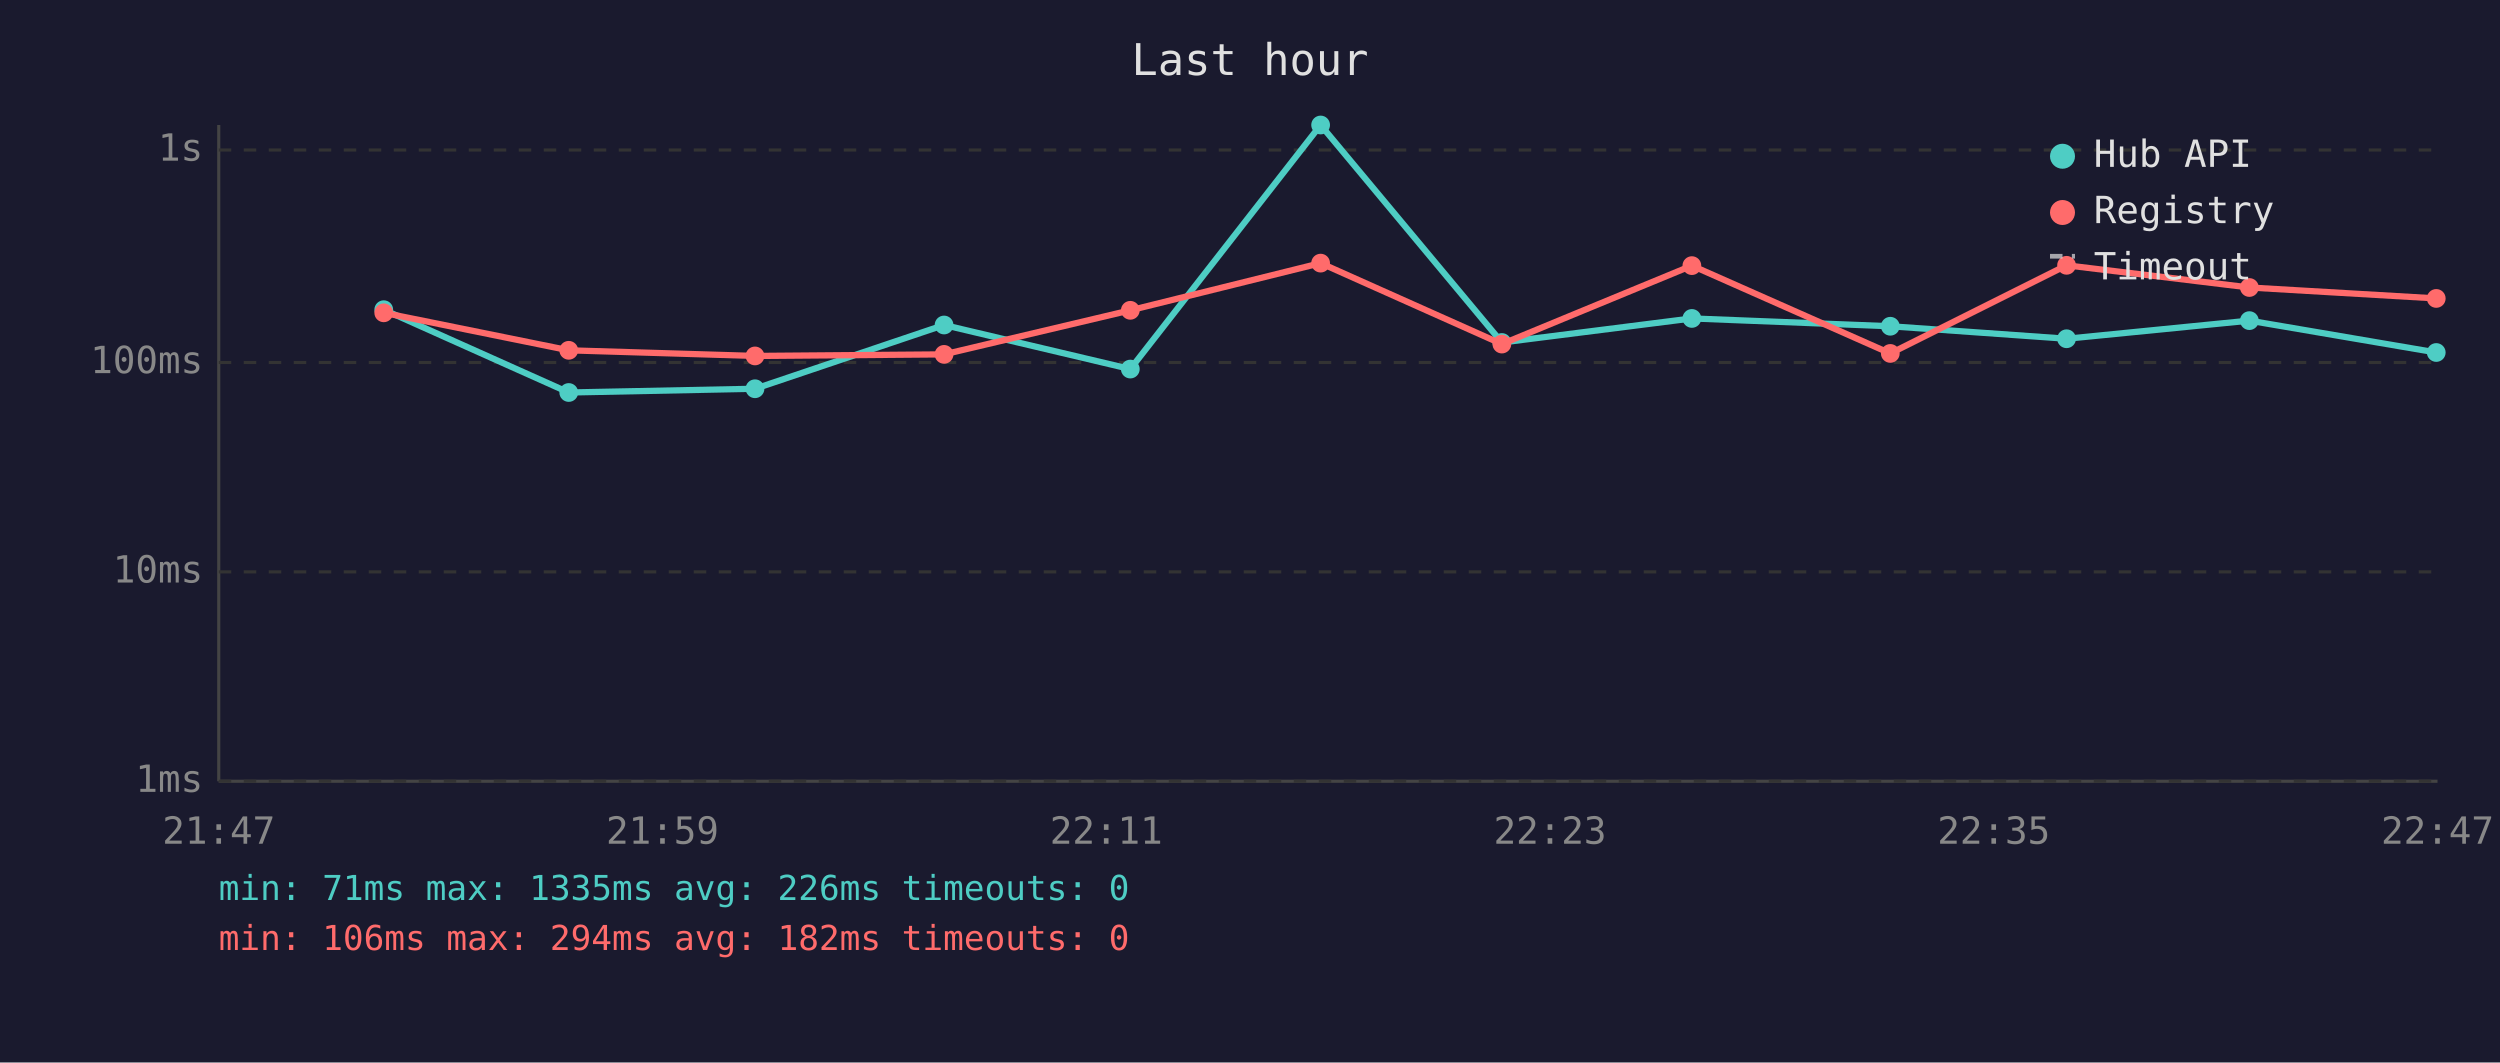
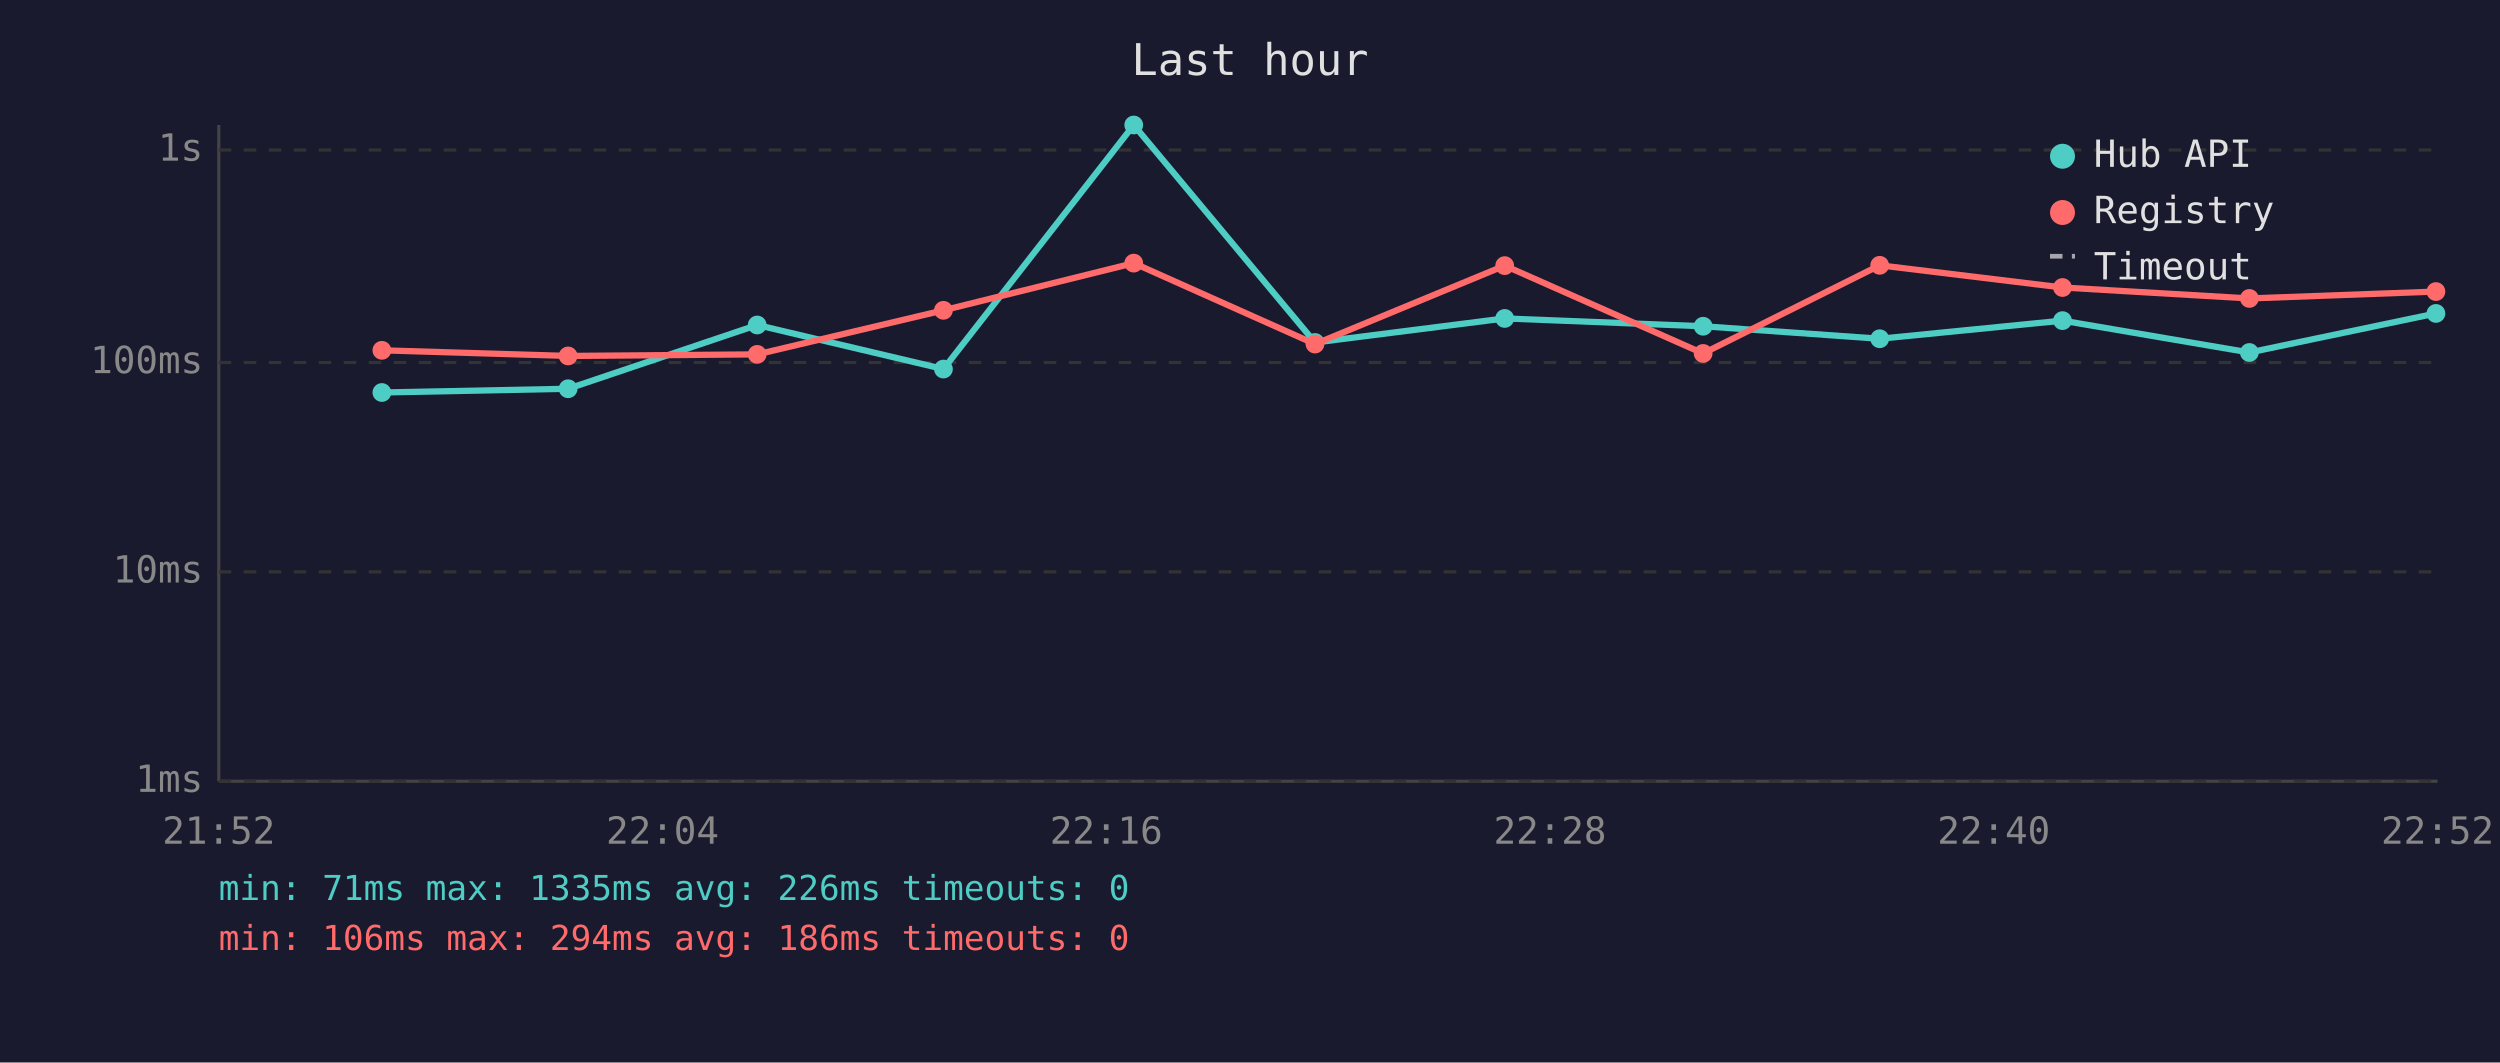
<svg xmlns="http://www.w3.org/2000/svg" viewBox="0 0 800 340" font-family="monospace" font-size="12">
  <rect width="800" height="340" fill="#1a1a2e" />
  <text x="400" y="24" fill="#e0e0e0" font-size="14" text-anchor="middle">Last hour</text>
  <line x1="70" y1="40" x2="70" y2="250" stroke="#444" stroke-width="1" />
  <line x1="70" y1="250" x2="780" y2="250" stroke="#444" stroke-width="1" />
  <line x1="70" y1="250" x2="780" y2="250" stroke="#333" stroke-width="1" stroke-dasharray="4" />
  <text x="65" y="250" fill="#888" text-anchor="end" dominant-baseline="middle">1ms</text>
  <line x1="70" y1="183" x2="780" y2="183" stroke="#333" stroke-width="1" stroke-dasharray="4" />
  <text x="65" y="183" fill="#888" text-anchor="end" dominant-baseline="middle">10ms</text>
  <line x1="70" y1="116" x2="780" y2="116" stroke="#333" stroke-width="1" stroke-dasharray="4" />
  <text x="65" y="116" fill="#888" text-anchor="end" dominant-baseline="middle">100ms</text>
  <line x1="70" y1="48" x2="780" y2="48" stroke="#333" stroke-width="1" stroke-dasharray="4" />
  <text x="65" y="48" fill="#888" text-anchor="end" dominant-baseline="middle">1s</text>
-   <text x="70" y="270" fill="#888" text-anchor="middle">21:47</text>
-   <text x="212" y="270" fill="#888" text-anchor="middle">21:59</text>
-   <text x="354" y="270" fill="#888" text-anchor="middle">22:11</text>
-   <text x="496" y="270" fill="#888" text-anchor="middle">22:23</text>
-   <text x="638" y="270" fill="#888" text-anchor="middle">22:35</text>
-   <text x="780" y="270" fill="#888" text-anchor="middle">22:47</text>
-   <polyline points="122.8,99.1 182.0,125.6 241.6,124.4 302.1,104.0 361.7,118.1 422.6,40.0 480.6,109.6 541.4,101.9 604.9,104.4 661.3,108.4 719.8,102.6 779.6,112.8" fill="none" stroke="#4ecdc4" stroke-width="2" opacity="1" />
-   <circle cx="122.8" cy="99.1" r="3" fill="#4ecdc4" />
-   <circle cx="182.0" cy="125.6" r="3" fill="#4ecdc4" />
-   <circle cx="241.6" cy="124.4" r="3" fill="#4ecdc4" />
-   <circle cx="302.1" cy="104.0" r="3" fill="#4ecdc4" />
-   <circle cx="361.7" cy="118.1" r="3" fill="#4ecdc4" />
-   <circle cx="422.6" cy="40.0" r="3" fill="#4ecdc4" />
-   <circle cx="480.6" cy="109.6" r="3" fill="#4ecdc4" />
-   <circle cx="541.4" cy="101.9" r="3" fill="#4ecdc4" />
-   <circle cx="604.9" cy="104.4" r="3" fill="#4ecdc4" />
-   <circle cx="661.3" cy="108.4" r="3" fill="#4ecdc4" />
-   <circle cx="719.8" cy="102.6" r="3" fill="#4ecdc4" />
-   <circle cx="779.6" cy="112.8" r="3" fill="#4ecdc4" />
-   <polyline points="122.8,100.1 182.0,112.1 241.6,113.9 302.1,113.4 361.7,99.3 422.6,84.2 480.6,110.1 541.4,85.0 604.9,113.1 661.3,84.9 719.8,92.0 779.6,95.5" fill="none" stroke="#ff6b6b" stroke-width="2" opacity="1" />
-   <circle cx="122.8" cy="100.1" r="3" fill="#ff6b6b" />
-   <circle cx="182.0" cy="112.1" r="3" fill="#ff6b6b" />
-   <circle cx="241.6" cy="113.9" r="3" fill="#ff6b6b" />
-   <circle cx="302.1" cy="113.4" r="3" fill="#ff6b6b" />
-   <circle cx="361.7" cy="99.3" r="3" fill="#ff6b6b" />
-   <circle cx="422.6" cy="84.2" r="3" fill="#ff6b6b" />
-   <circle cx="480.6" cy="110.1" r="3" fill="#ff6b6b" />
-   <circle cx="541.4" cy="85.0" r="3" fill="#ff6b6b" />
-   <circle cx="604.9" cy="113.1" r="3" fill="#ff6b6b" />
-   <circle cx="661.3" cy="84.9" r="3" fill="#ff6b6b" />
-   <circle cx="719.8" cy="92.0" r="3" fill="#ff6b6b" />
-   <circle cx="779.6" cy="95.5" r="3" fill="#ff6b6b" />
+   <text x="70" y="270" fill="#888" text-anchor="middle">21:52</text>
+   <text x="212" y="270" fill="#888" text-anchor="middle">22:04</text>
+   <text x="354" y="270" fill="#888" text-anchor="middle">22:16</text>
+   <text x="496" y="270" fill="#888" text-anchor="middle">22:28</text>
+   <text x="638" y="270" fill="#888" text-anchor="middle">22:40</text>
+   <text x="780" y="270" fill="#888" text-anchor="middle">22:52</text>
+   <polyline points="122.2,125.6 181.8,124.4 242.3,104.0 301.9,118.1 362.8,40.0 420.8,109.6 481.5,101.9 545.0,104.4 601.5,108.4 660.0,102.6 719.8,112.8 779.5,100.3" fill="none" stroke="#4ecdc4" stroke-width="2" opacity="1" />
+   <circle cx="122.2" cy="125.6" r="3" fill="#4ecdc4" />
+   <circle cx="181.8" cy="124.4" r="3" fill="#4ecdc4" />
+   <circle cx="242.3" cy="104.0" r="3" fill="#4ecdc4" />
+   <circle cx="301.9" cy="118.1" r="3" fill="#4ecdc4" />
+   <circle cx="362.8" cy="40.0" r="3" fill="#4ecdc4" />
+   <circle cx="420.8" cy="109.6" r="3" fill="#4ecdc4" />
+   <circle cx="481.5" cy="101.9" r="3" fill="#4ecdc4" />
+   <circle cx="545.0" cy="104.4" r="3" fill="#4ecdc4" />
+   <circle cx="601.5" cy="108.4" r="3" fill="#4ecdc4" />
+   <circle cx="660.0" cy="102.6" r="3" fill="#4ecdc4" />
+   <circle cx="719.8" cy="112.8" r="3" fill="#4ecdc4" />
+   <circle cx="779.5" cy="100.3" r="3" fill="#4ecdc4" />
+   <polyline points="122.2,112.1 181.8,113.9 242.3,113.4 301.9,99.3 362.8,84.2 420.8,110.1 481.5,85.0 545.0,113.1 601.5,84.9 660.0,92.0 719.8,95.5 779.5,93.3" fill="none" stroke="#ff6b6b" stroke-width="2" opacity="1" />
+   <circle cx="122.2" cy="112.1" r="3" fill="#ff6b6b" />
+   <circle cx="181.8" cy="113.9" r="3" fill="#ff6b6b" />
+   <circle cx="242.3" cy="113.4" r="3" fill="#ff6b6b" />
+   <circle cx="301.9" cy="99.3" r="3" fill="#ff6b6b" />
+   <circle cx="362.8" cy="84.2" r="3" fill="#ff6b6b" />
+   <circle cx="420.8" cy="110.1" r="3" fill="#ff6b6b" />
+   <circle cx="481.5" cy="85.0" r="3" fill="#ff6b6b" />
+   <circle cx="545.0" cy="113.1" r="3" fill="#ff6b6b" />
+   <circle cx="601.5" cy="84.9" r="3" fill="#ff6b6b" />
+   <circle cx="660.0" cy="92.0" r="3" fill="#ff6b6b" />
+   <circle cx="719.8" cy="95.5" r="3" fill="#ff6b6b" />
+   <circle cx="779.5" cy="93.3" r="3" fill="#ff6b6b" />
  <circle cx="660" cy="50" r="4" fill="#4ecdc4" />
  <text x="670" y="50" fill="#e0e0e0" dominant-baseline="middle">Hub API</text>
  <circle cx="660" cy="68" r="4" fill="#ff6b6b" />
  <text x="670" y="68" fill="#e0e0e0" dominant-baseline="middle">Registry</text>
  <line x1="656" y1="82" x2="664" y2="82" stroke="#e0e0e0" stroke-width="1.5" stroke-dasharray="4,3" opacity="0.7" />
  <text x="670" y="86" fill="#e0e0e0" dominant-baseline="middle">Timeout</text>
  <text x="70" y="288" fill="#4ecdc4" font-size="11">min: 71ms  max: 1335ms  avg: 226ms  timeouts: 0</text>
-   <text x="70" y="304" fill="#ff6b6b" font-size="11">min: 106ms  max: 294ms  avg: 182ms  timeouts: 0</text>
+   <text x="70" y="304" fill="#ff6b6b" font-size="11">min: 106ms  max: 294ms  avg: 186ms  timeouts: 0</text>
</svg>
